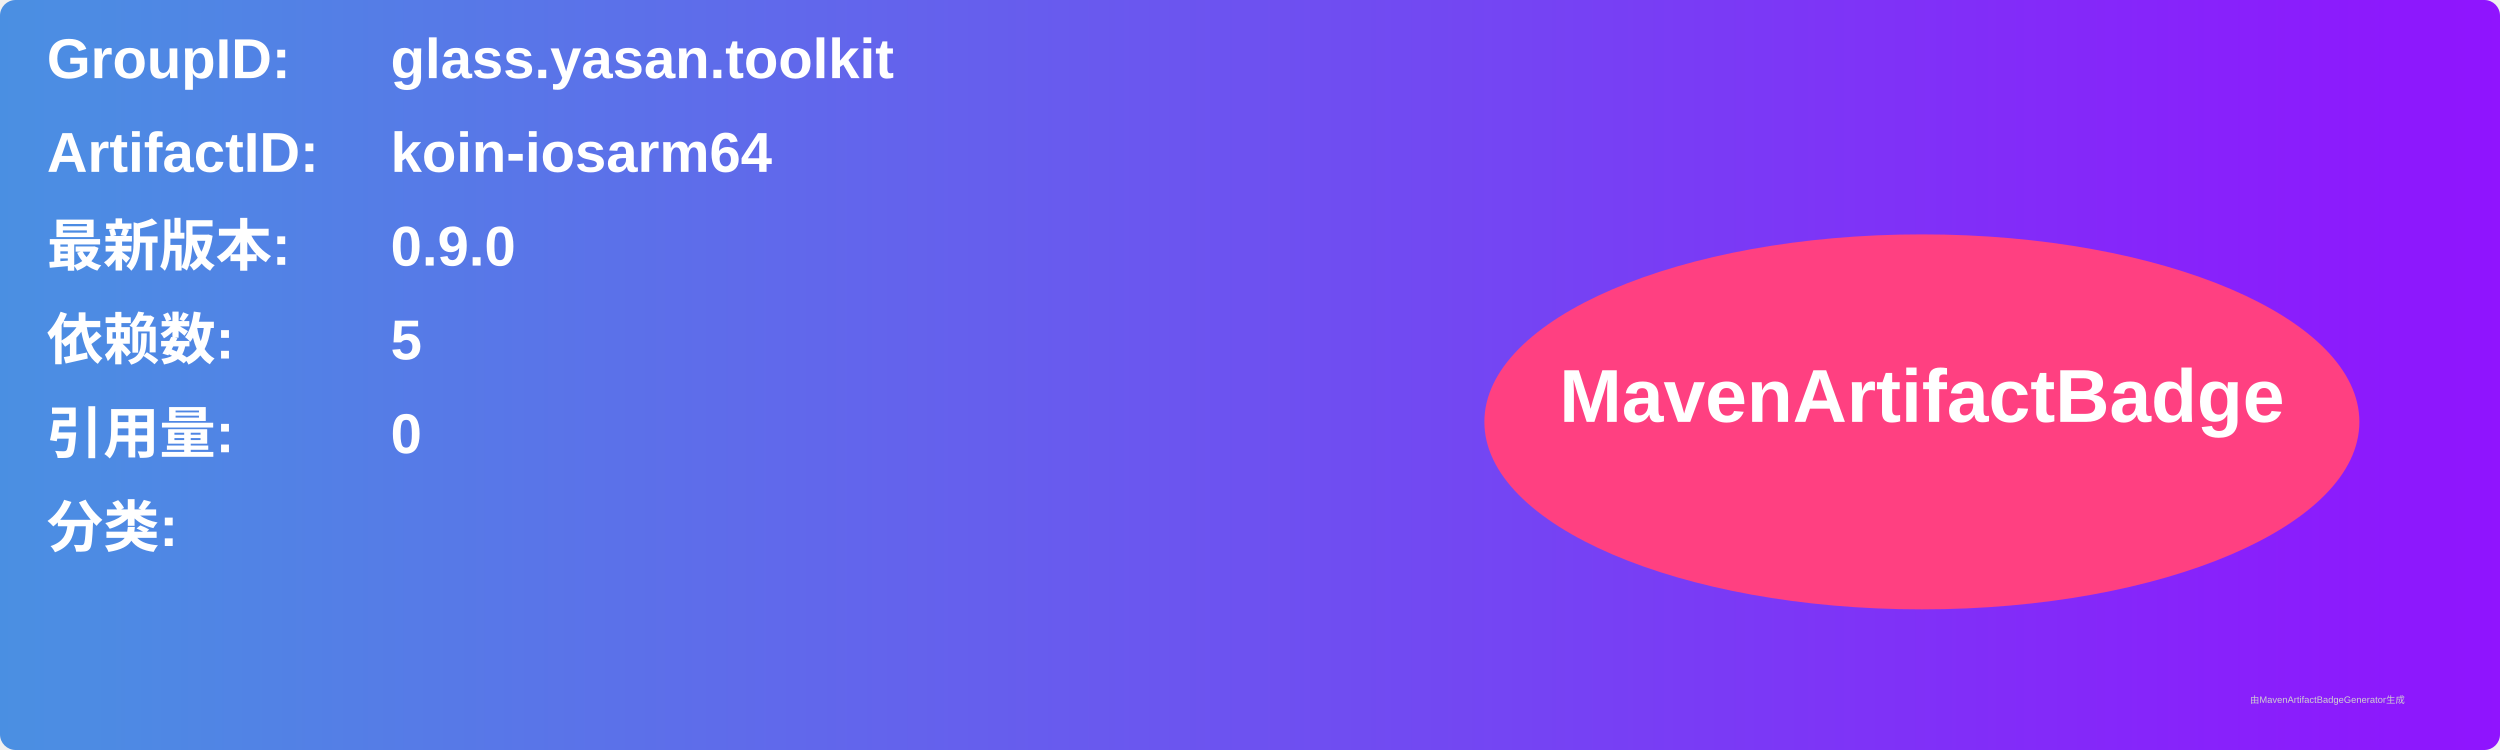
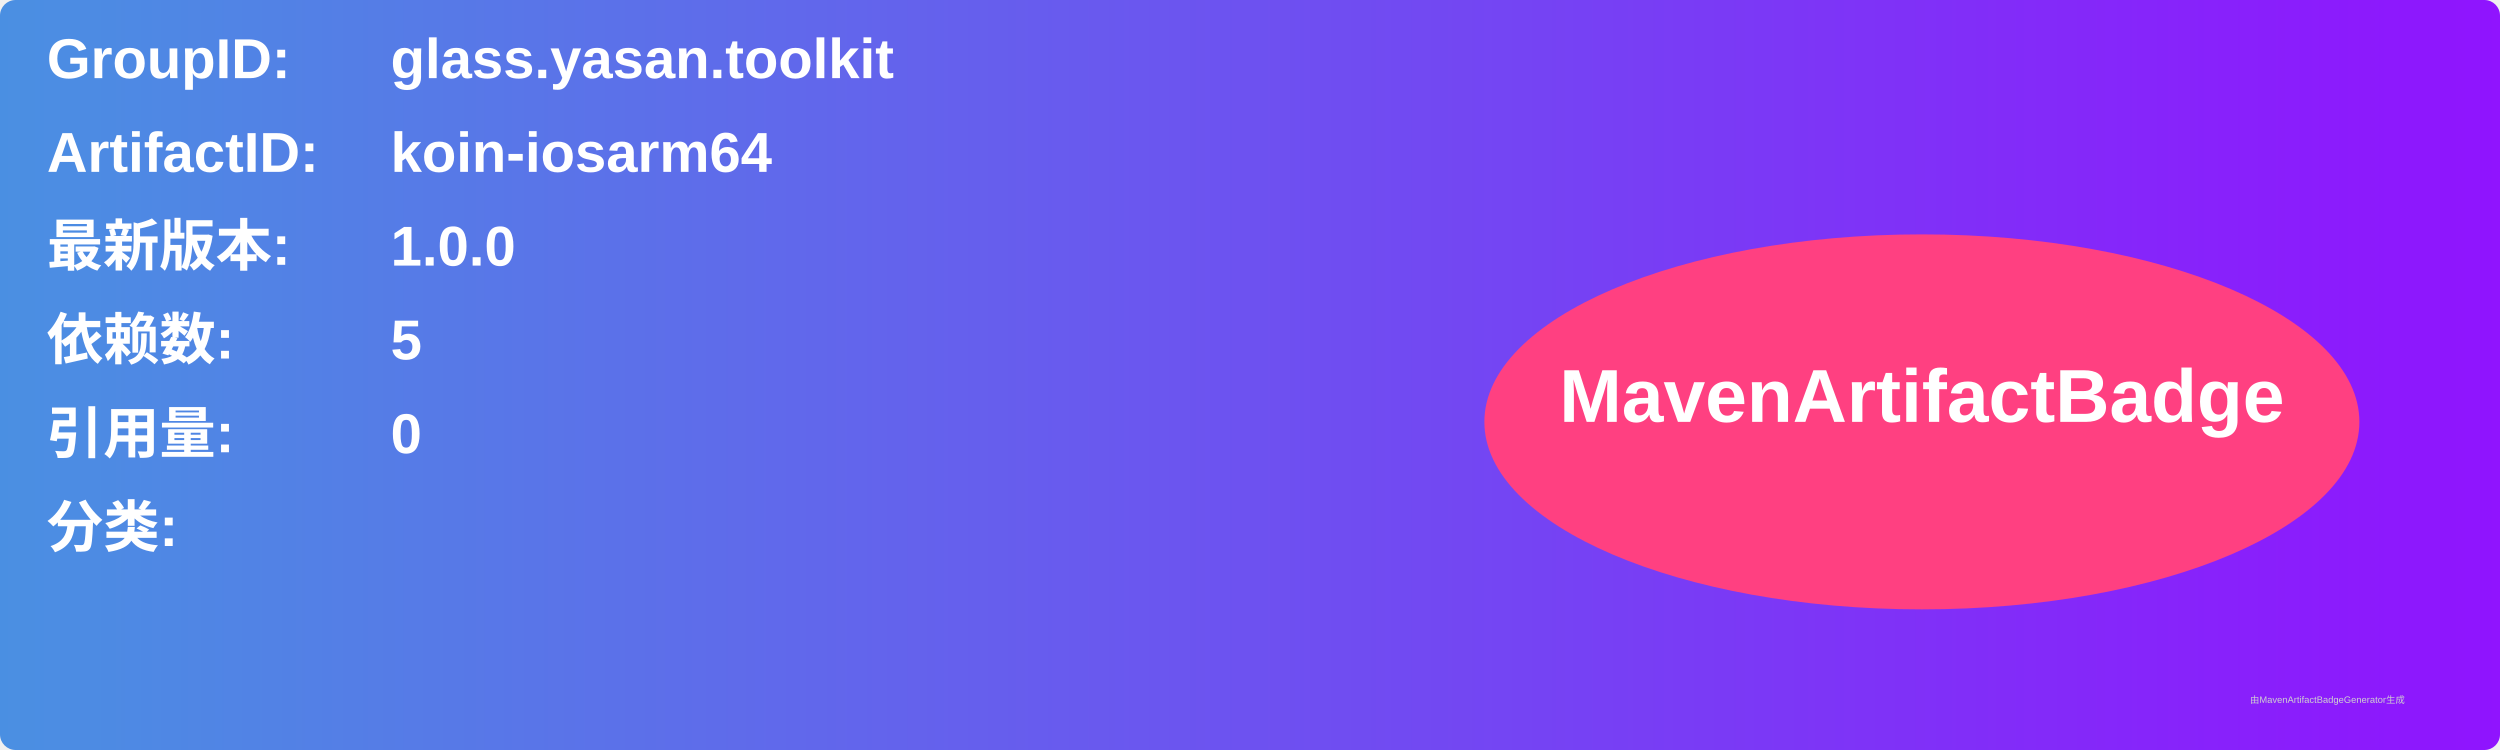
<svg xmlns="http://www.w3.org/2000/svg" width="800" height="240" viewBox="0 0 800 240">
  <linearGradient id="grad" x1="0%" y1="0%" x2="100%" y2="0%">
    <stop offset="0%" stop-color="#4a90e2" />
    <stop offset="100%" stop-color="#9013fe" />
  </linearGradient>
  <rect width="100%" height="100%" rx="5" ry="5" fill="url(#grad)" />
  <g transform="translate(15, 15)">
    <text x="0" y="10" font-family="Arial" font-size="18" fill="white" font-weight="bold" width="260">GroupID:</text>
    <text x="110" y="10" font-family="Arial" font-size="18" fill="white" font-weight="bold" width="460">glass.yasan.toolkit</text>
    <text x="0" y="40" font-family="Arial" font-size="18" fill="white" font-weight="bold" width="260">ArtifactID:</text>
    <text x="110" y="40" font-family="Arial" font-size="18" fill="white" font-weight="bold" width="460">koin-iosarm64</text>
    <text x="0" y="70" font-family="Arial" font-size="18" fill="white" font-weight="bold">最新版本:</text>
    <text x="110" y="70" font-family="Arial" font-size="18" fill="white" font-weight="bold">
-       <tspan font-weight="bold">0.9.0</tspan>
+       <tspan font-weight="bold">1.0.0</tspan>
    </text>
    <text x="0" y="100" font-family="Arial" font-size="18" fill="white" font-weight="bold">依赖数: </text>
    <text x="110" y="100" font-family="Arial" font-size="18" fill="white">
      <tspan font-weight="bold">5</tspan>
    </text>
    <text x="0" y="130" font-family="Arial" font-size="18" fill="white" font-weight="bold">引用量: </text>
    <text x="110" y="130" font-family="Arial" font-size="18" fill="white">
      <tspan font-weight="bold">0</tspan>
    </text>
    <text x="0" y="160" font-family="Arial" font-size="18" fill="white" font-weight="bold">分类:</text>
    <text x="10" y="190" font-family="Arial" font-size="10" fill="white">
      <tspan font-weight="bold" />
    </text>
    <ellipse cx="600" cy="120" rx="140" ry="60" fill="#ff4081" />
    <text x="600" y="120" text-anchor="middle" font-family="Arial" font-size="24" fill="white" font-weight="bold">MavenArtifactBadge</text>
  </g>
  <text x="720" y="225" font-family="Arial" font-size="3" fill="#d0d0d0">由MavenArtifactBadgeGenerator生成</text>
</svg>
